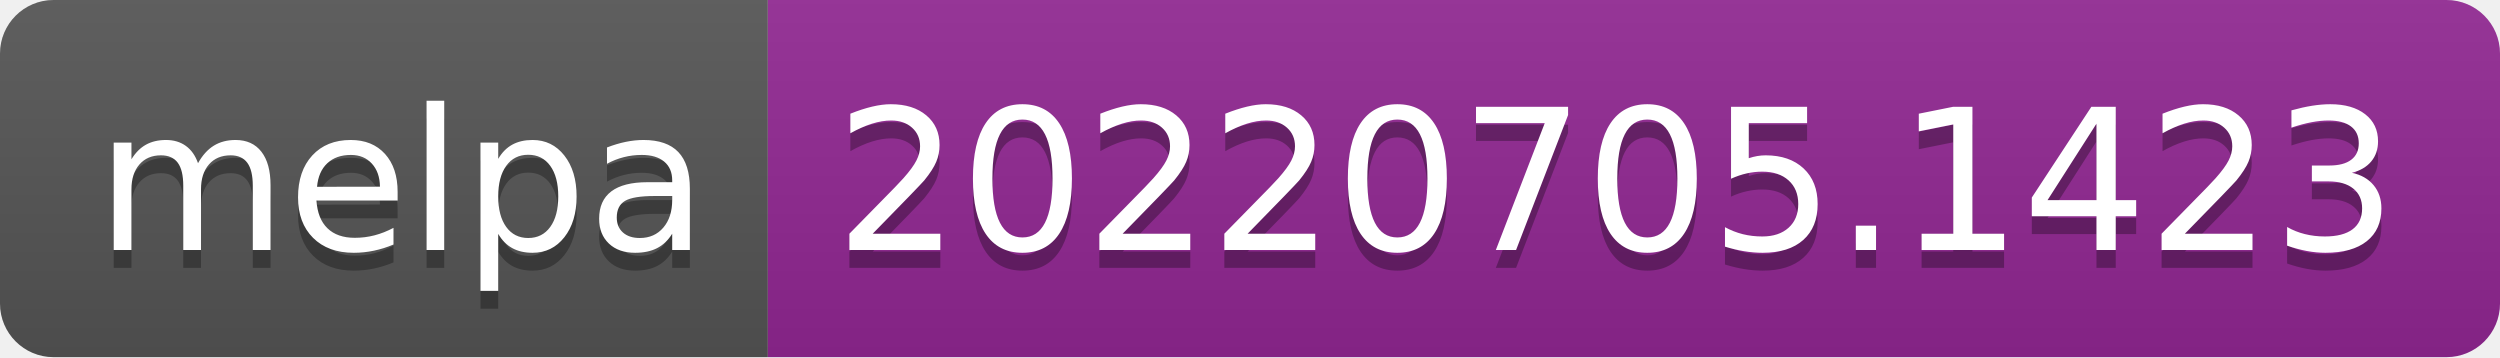
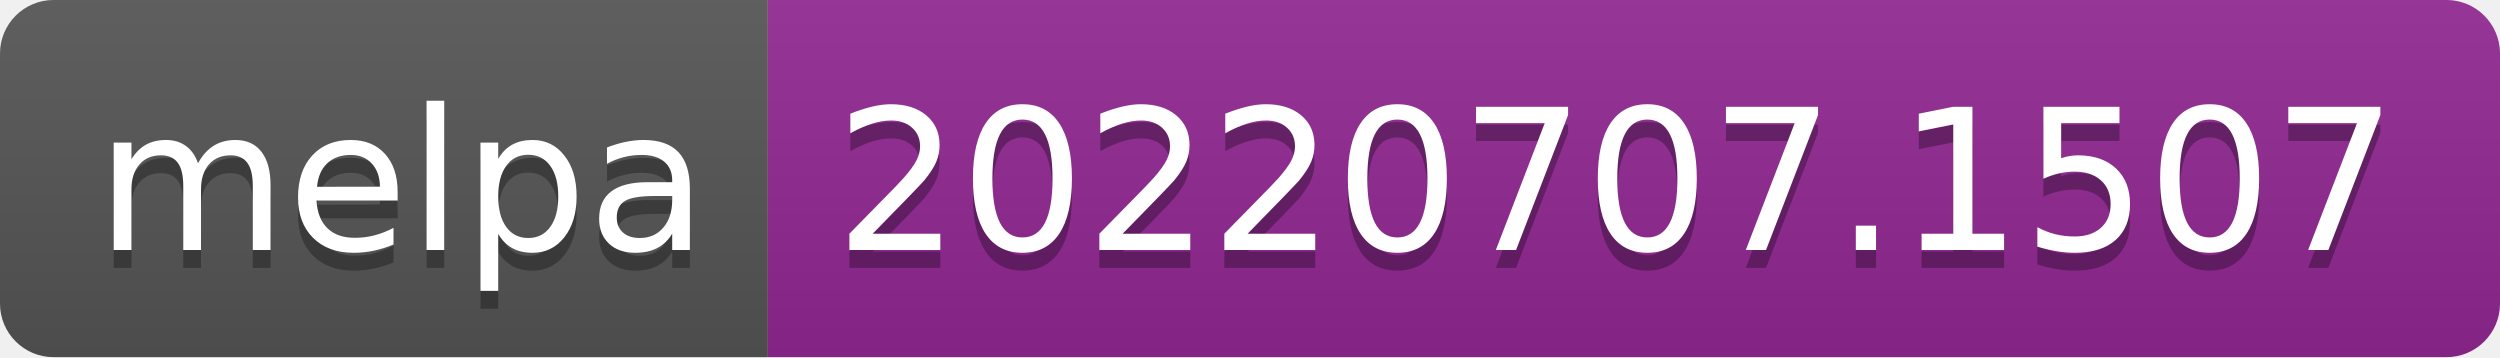
- <svg xmlns="http://www.w3.org/2000/svg" width="140" height="20" role="img" aria-label="melpa: 20220705.1423">
+ <svg xmlns="http://www.w3.org/2000/svg" width="140" height="20" role="img" aria-label="melpa: 20220707.1507">
  <linearGradient id="s" x2="0" y2="100%">
    <stop offset="0" stop-color="#bbb" stop-opacity=".1" />
    <stop offset="1" stop-opacity=".1" />
  </linearGradient>
  <clipPath id="r">
    <rect width="140" height="20" rx="3" fill="#fff" />
  </clipPath>
  <g clip-path="url(#r)">
    <rect width="43" height="20" fill="#555" />
    <rect x="43" width="97" height="20" fill="#922793" />
    <rect width="140" height="20" fill="url(#s)" />
  </g>
  <g fill="#fff" text-anchor="middle" font-family="Verdana,Geneva,DejaVu Sans,sans-serif" text-rendering="geometricPrecision" font-size="110">
    <text aria-hidden="true" x="225" y="150" fill="#010101" fill-opacity=".3" transform="scale(.1)" textLength="330">melpa</text>
    <text x="225" y="140" transform="scale(.1)" fill="#fff" textLength="330">melpa</text>
-     <text aria-hidden="true" x="905" y="150" fill="#010101" fill-opacity=".3" transform="scale(.1)" textLength="870">20220705.1423</text>
-     <text x="905" y="140" transform="scale(.1)" fill="#fff" textLength="870">20220705.1423</text>
+     <text aria-hidden="true" x="905" y="150" fill="#010101" fill-opacity=".3" transform="scale(.1)" textLength="870">20220707.1507</text>
+     <text x="905" y="140" transform="scale(.1)" fill="#fff" textLength="870">20220707.1507</text>
  </g>
</svg>
